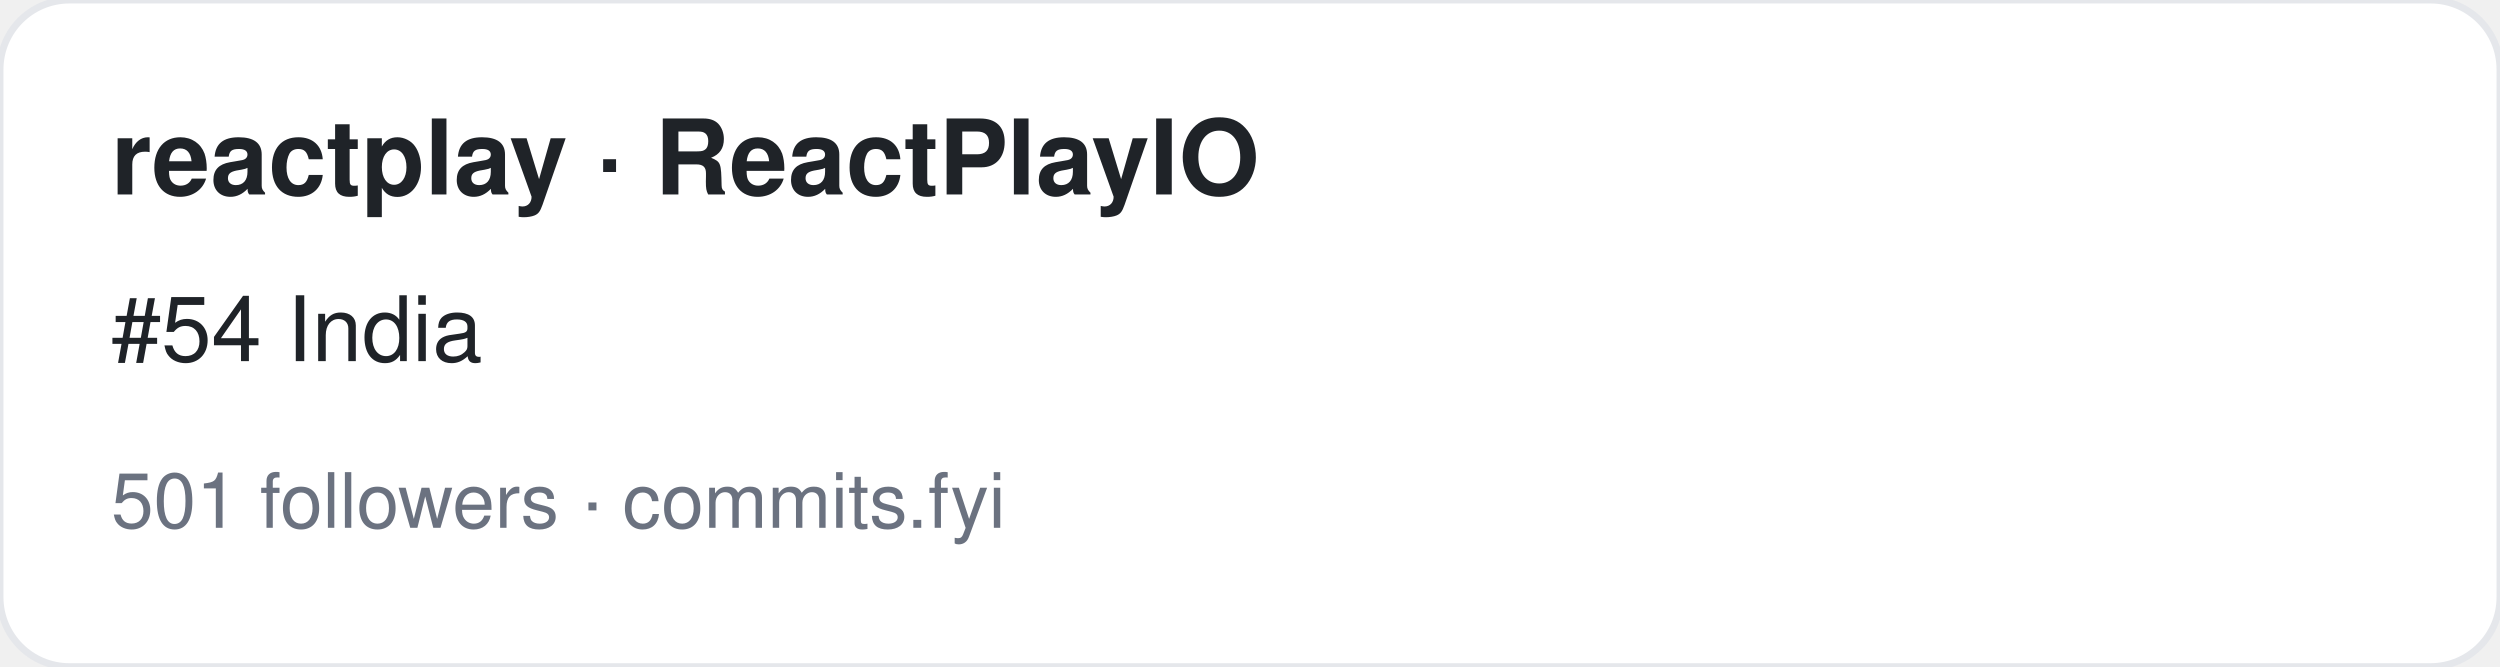
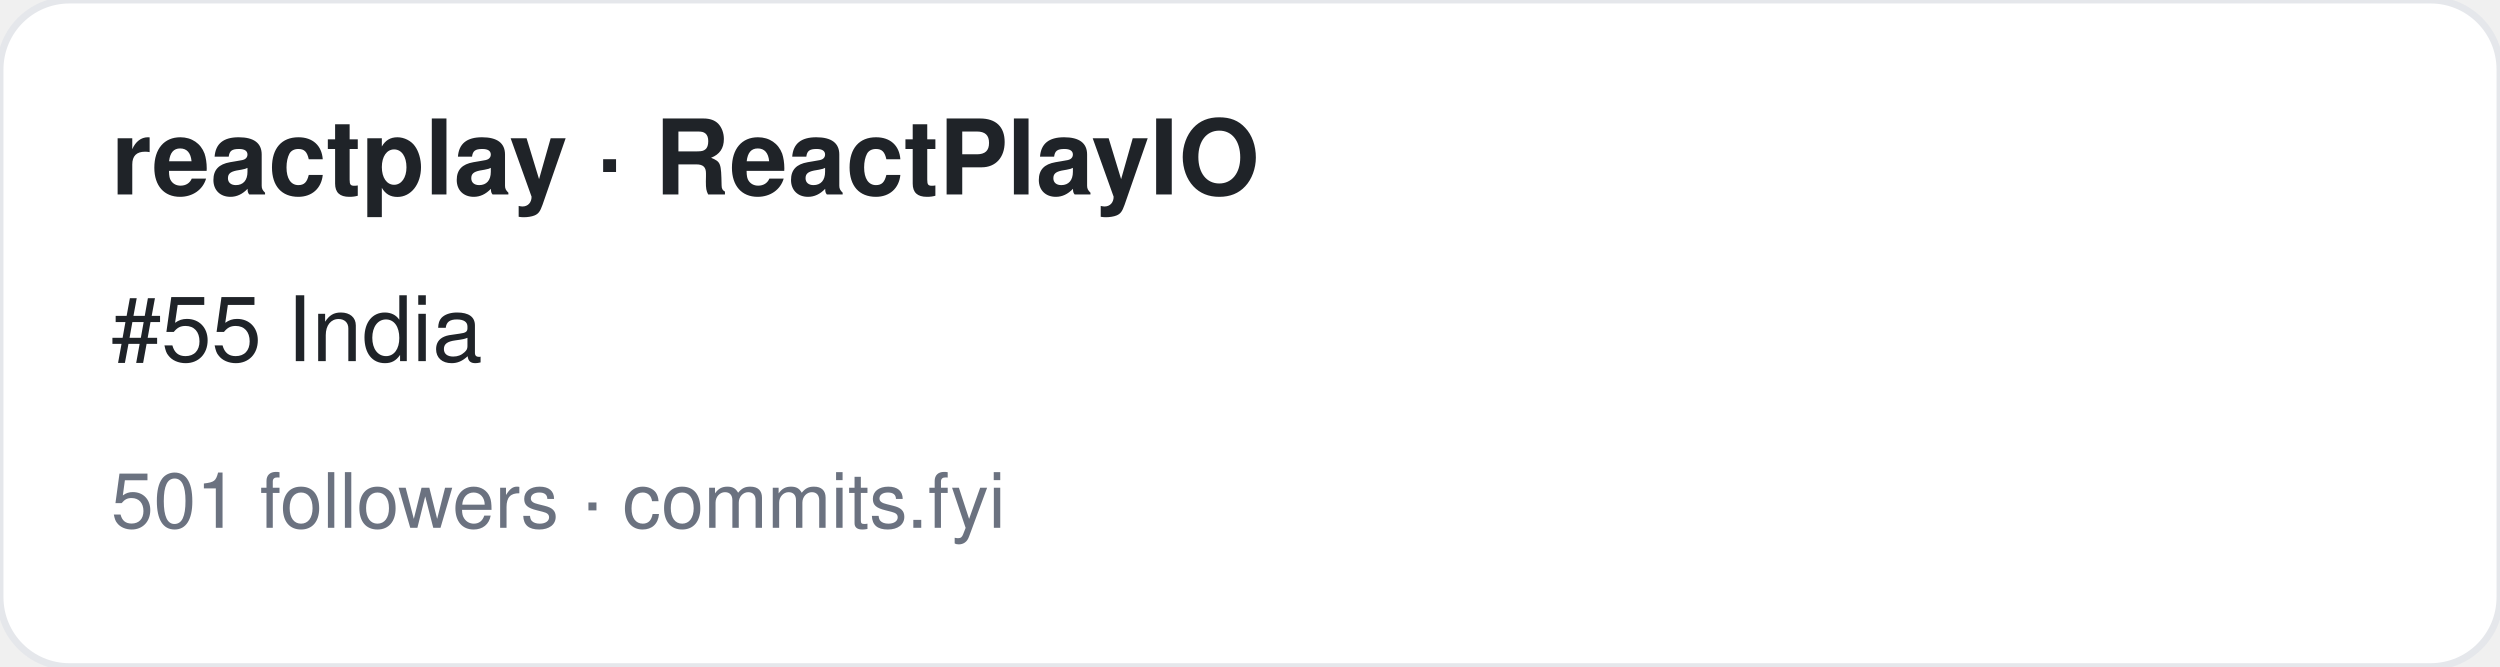
<svg xmlns="http://www.w3.org/2000/svg" width="360" height="96" viewBox="0 0 360 96" font-family="-apple-system,BlinkMacSystemFont,Segoe UI,Helvetica,Arial,sans-serif">
  <rect width="360" height="96" rx="10" fill="#ffffff" stroke="#e5e7eb" />
  <text x="16" y="28" font-size="15" font-weight="700" fill="#1f2328">reactplay · ReactPlayIO</text>
-   <text x="16" y="52" font-size="13" fill="#1f2328">#54 India</text>
+   <text x="16" y="52" font-size="13" fill="#1f2328">#55 India</text>
  <text x="16" y="76" font-size="11" fill="#6b7280">501 followers · commits.fyi</text>
</svg>
